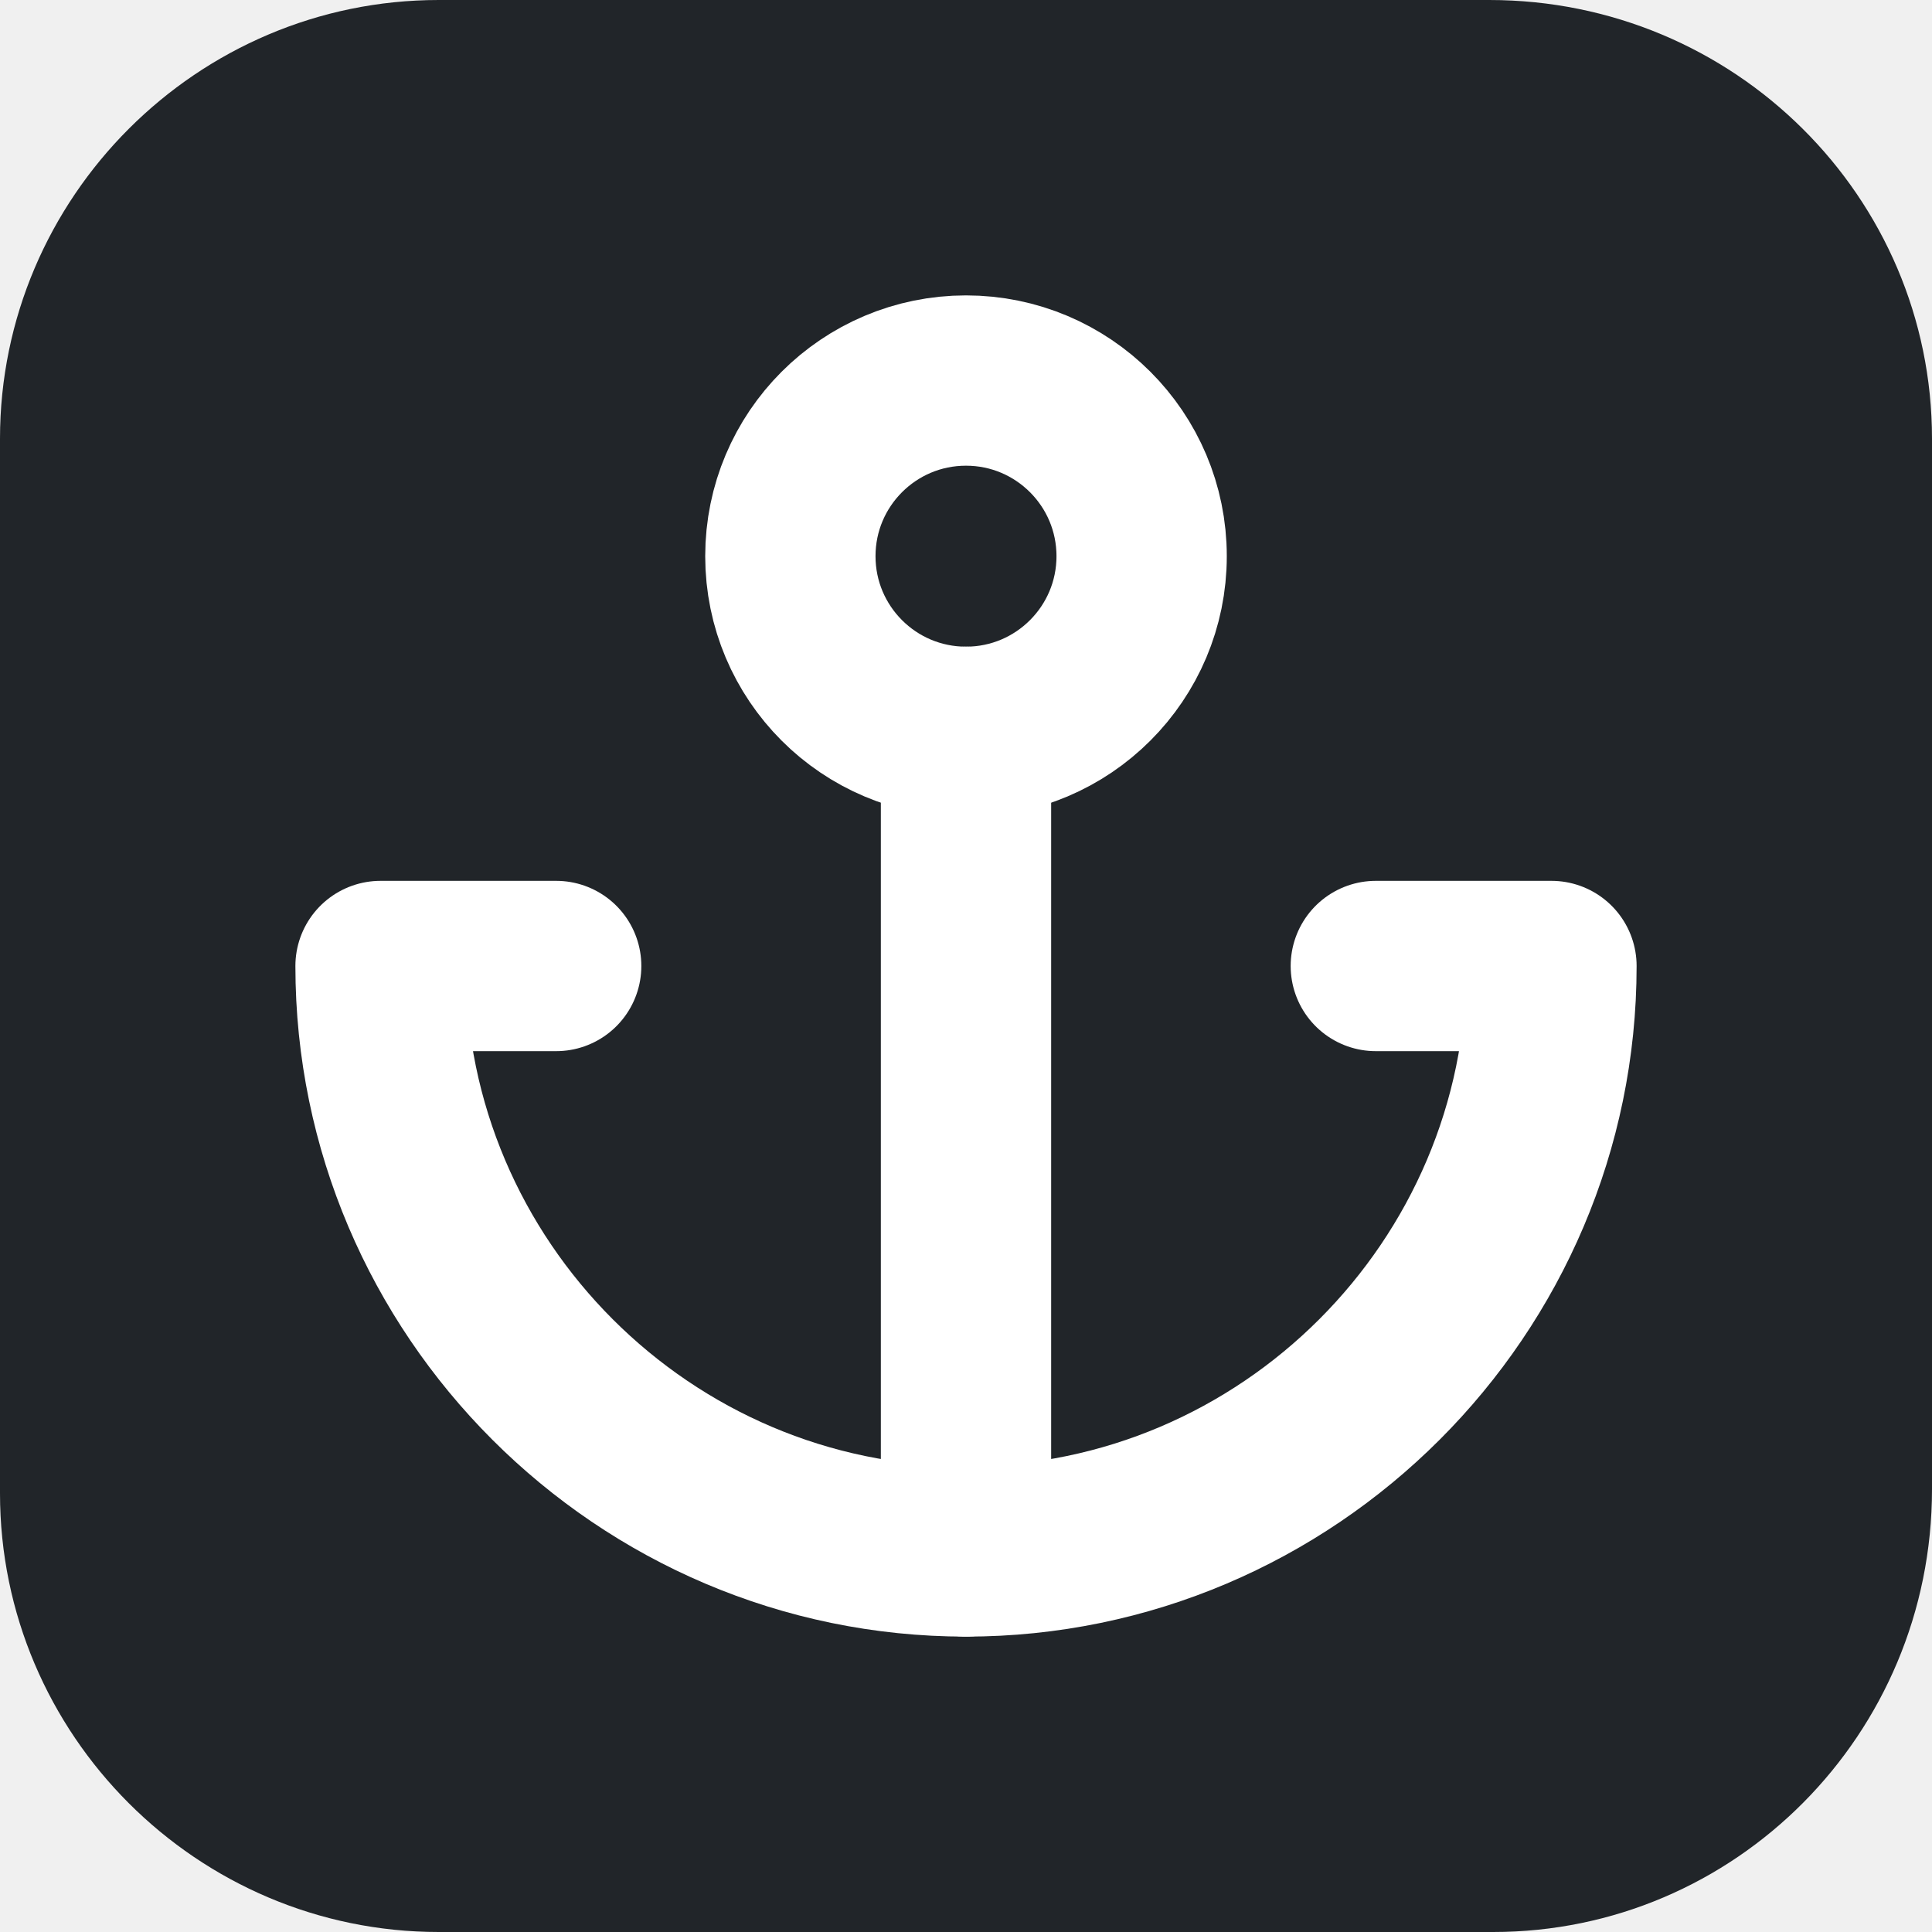
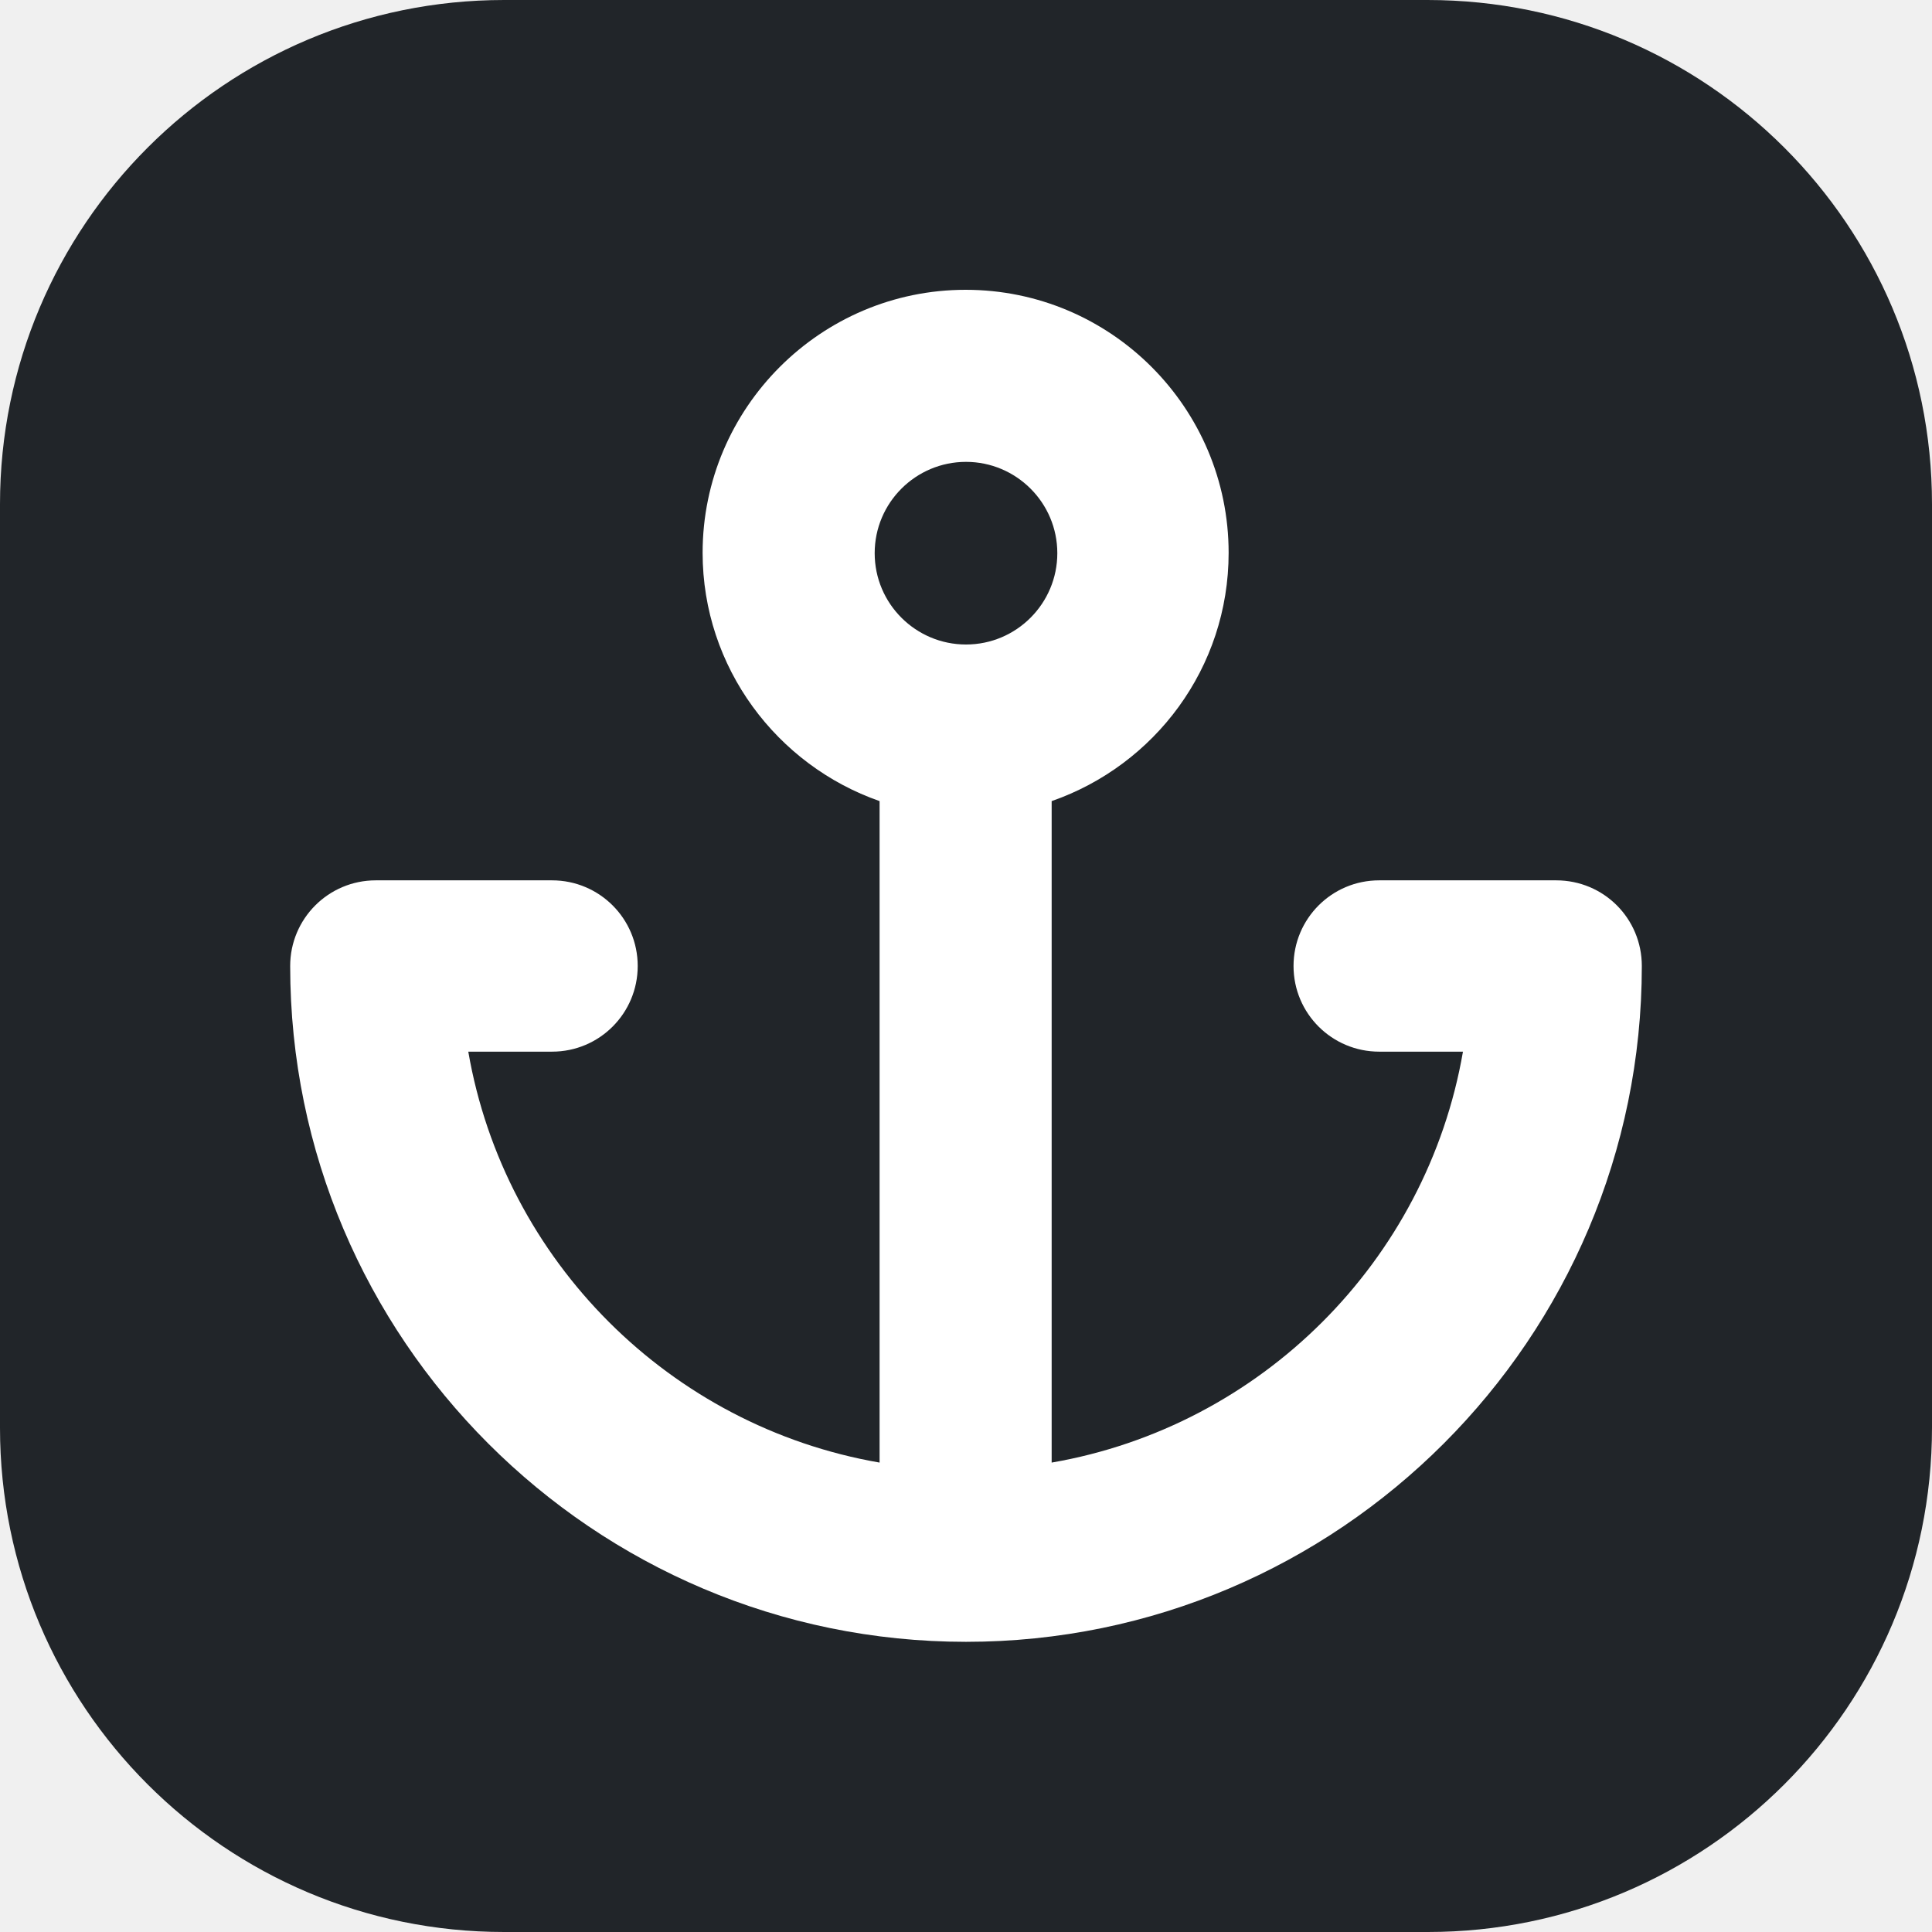
- <svg xmlns="http://www.w3.org/2000/svg" xmlns:xlink="http://www.w3.org/1999/xlink" version="1.1" id="svg905" x="0px" y="0px" viewBox="0 0 48 48" style="enable-background:new 0 0 48 48;" xml:space="preserve">
+ <svg xmlns="http://www.w3.org/2000/svg" version="1.1" id="svg905" x="0px" y="0px" viewBox="0 0 512 512" style="enable-background:new 0 0 512 512;" xml:space="preserve">
  <style type="text/css">
- 	.st0{clip-path:url(#SVGID_00000146463987843566944830000015118750762960464022_);}
- 	.st1{fill:#212529;}
- 	.st2{fill:none;stroke:#FFFFFF;stroke-width:2.909;stroke-linecap:round;stroke-linejoin:round;stroke-miterlimit:5.818;}
+ 	.st0{fill:#212529;}
+ 	.st1{fill:#FFFFFF;}
</style>
-   <defs>
- 	
- 		</defs>
-   <g>
-     <defs>
-       <path id="SVGID_1_" d="M37.1,48H10.9C4.9,48,0,43.1,0,37.1V10.9C0,4.9,4.9,0,10.9,0h26.1C43.1,0,48,4.9,48,10.9v26.1    C48,43.1,43.1,48,37.1,48z" />
-     </defs>
-     <clipPath id="SVGID_00000053531319190878613080000007783264110321077418_">
-       <use xlink:href="#SVGID_1_" style="overflow:visible;" />
-     </clipPath>
-     <g style="clip-path:url(#SVGID_00000053531319190878613080000007783264110321077418_);">
-       <rect id="rect913" class="st1" width="48" height="48" />
-       <g id="g940" transform="matrix(1.454546,0,0,1.454546,6.545454,6.545454)">
-         <circle id="circle899" class="st2" cx="12" cy="5" r="3" />
-         <line id="line901" class="st2" x1="12" y1="22" x2="12" y2="8" />
-         <path id="path903" class="st2" d="M5,12H2c0,5.5,4.5,10,10,10s10-4.5,10-10h-3" />
-       </g>
-     </g>
-   </g>
+   <path class="st0" d="M378.4,512H133.6C59.8,512,0,452.2,0,378.4V133.6C0,59.8,59.8,0,133.6,0h244.7C452.2,0,512,59.8,512,133.6  v244.7C512,452.2,452.2,512,378.4,512z" />
+   <path class="st1" d="M412.4,233.3h-46.9c-12.6,0-22.7,10.2-22.7,22.7c0,12.6,10.2,22.7,22.7,22.7h22.2  c-9.6,55.5-53.5,99.3-109,108.9V212.3c27.3-9.5,46.9-35.3,46.9-65.8c0-38.4-31.2-69.7-69.7-69.7c-38.4,0-69.7,31.3-69.7,69.7  c0,30.4,19.7,56.3,46.9,65.8v175.3c-55.5-9.6-99.4-53.4-109-108.9h22.2c12.6,0,22.7-10.2,22.7-22.7c0-12.6-10.2-22.7-22.7-22.7H99.6  c-12.6,0-22.7,10.2-22.7,22.7c0,98.8,80.4,179.1,179.1,179.1c98.8,0,179.1-80.4,179.1-179.1C435.1,243.4,425,233.3,412.4,233.3z   M256,122.4c13.3,0,24.2,10.8,24.2,24.2c0,13.3-10.8,24.2-24.2,24.2c-13.3,0-24.2-10.8-24.2-24.2C231.8,133.2,242.7,122.4,256,122.4  z" />
</svg>
